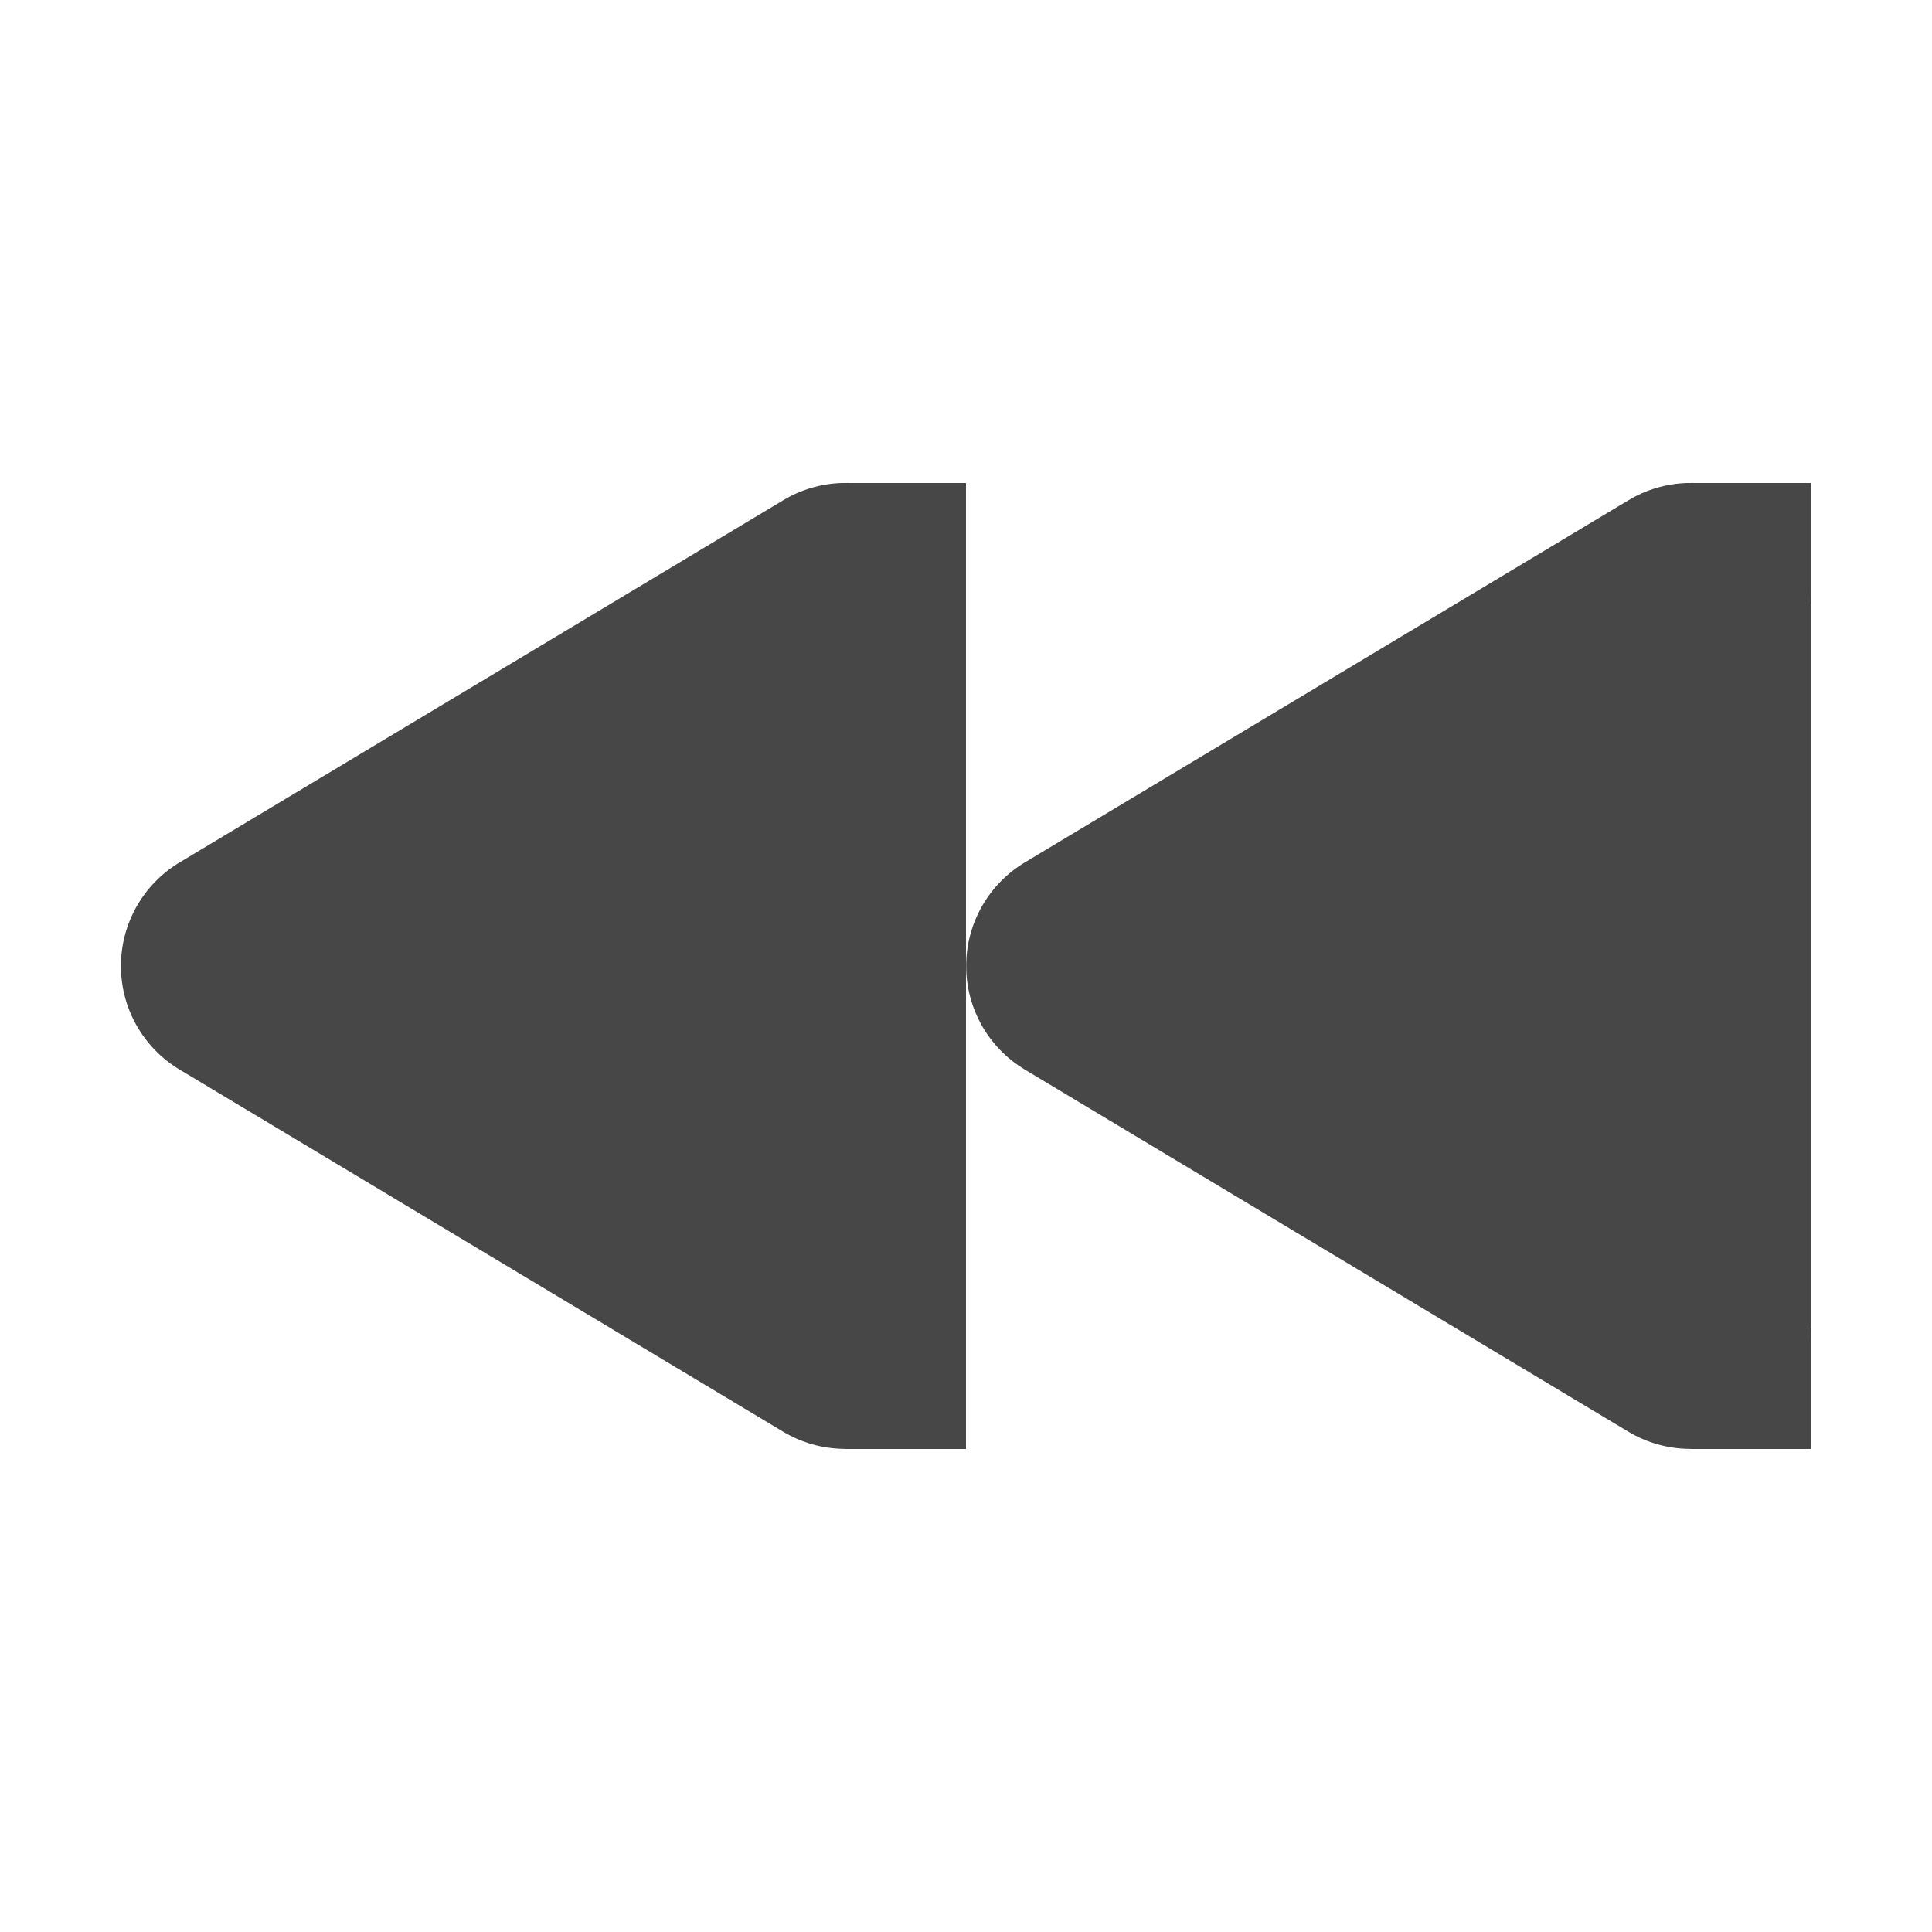
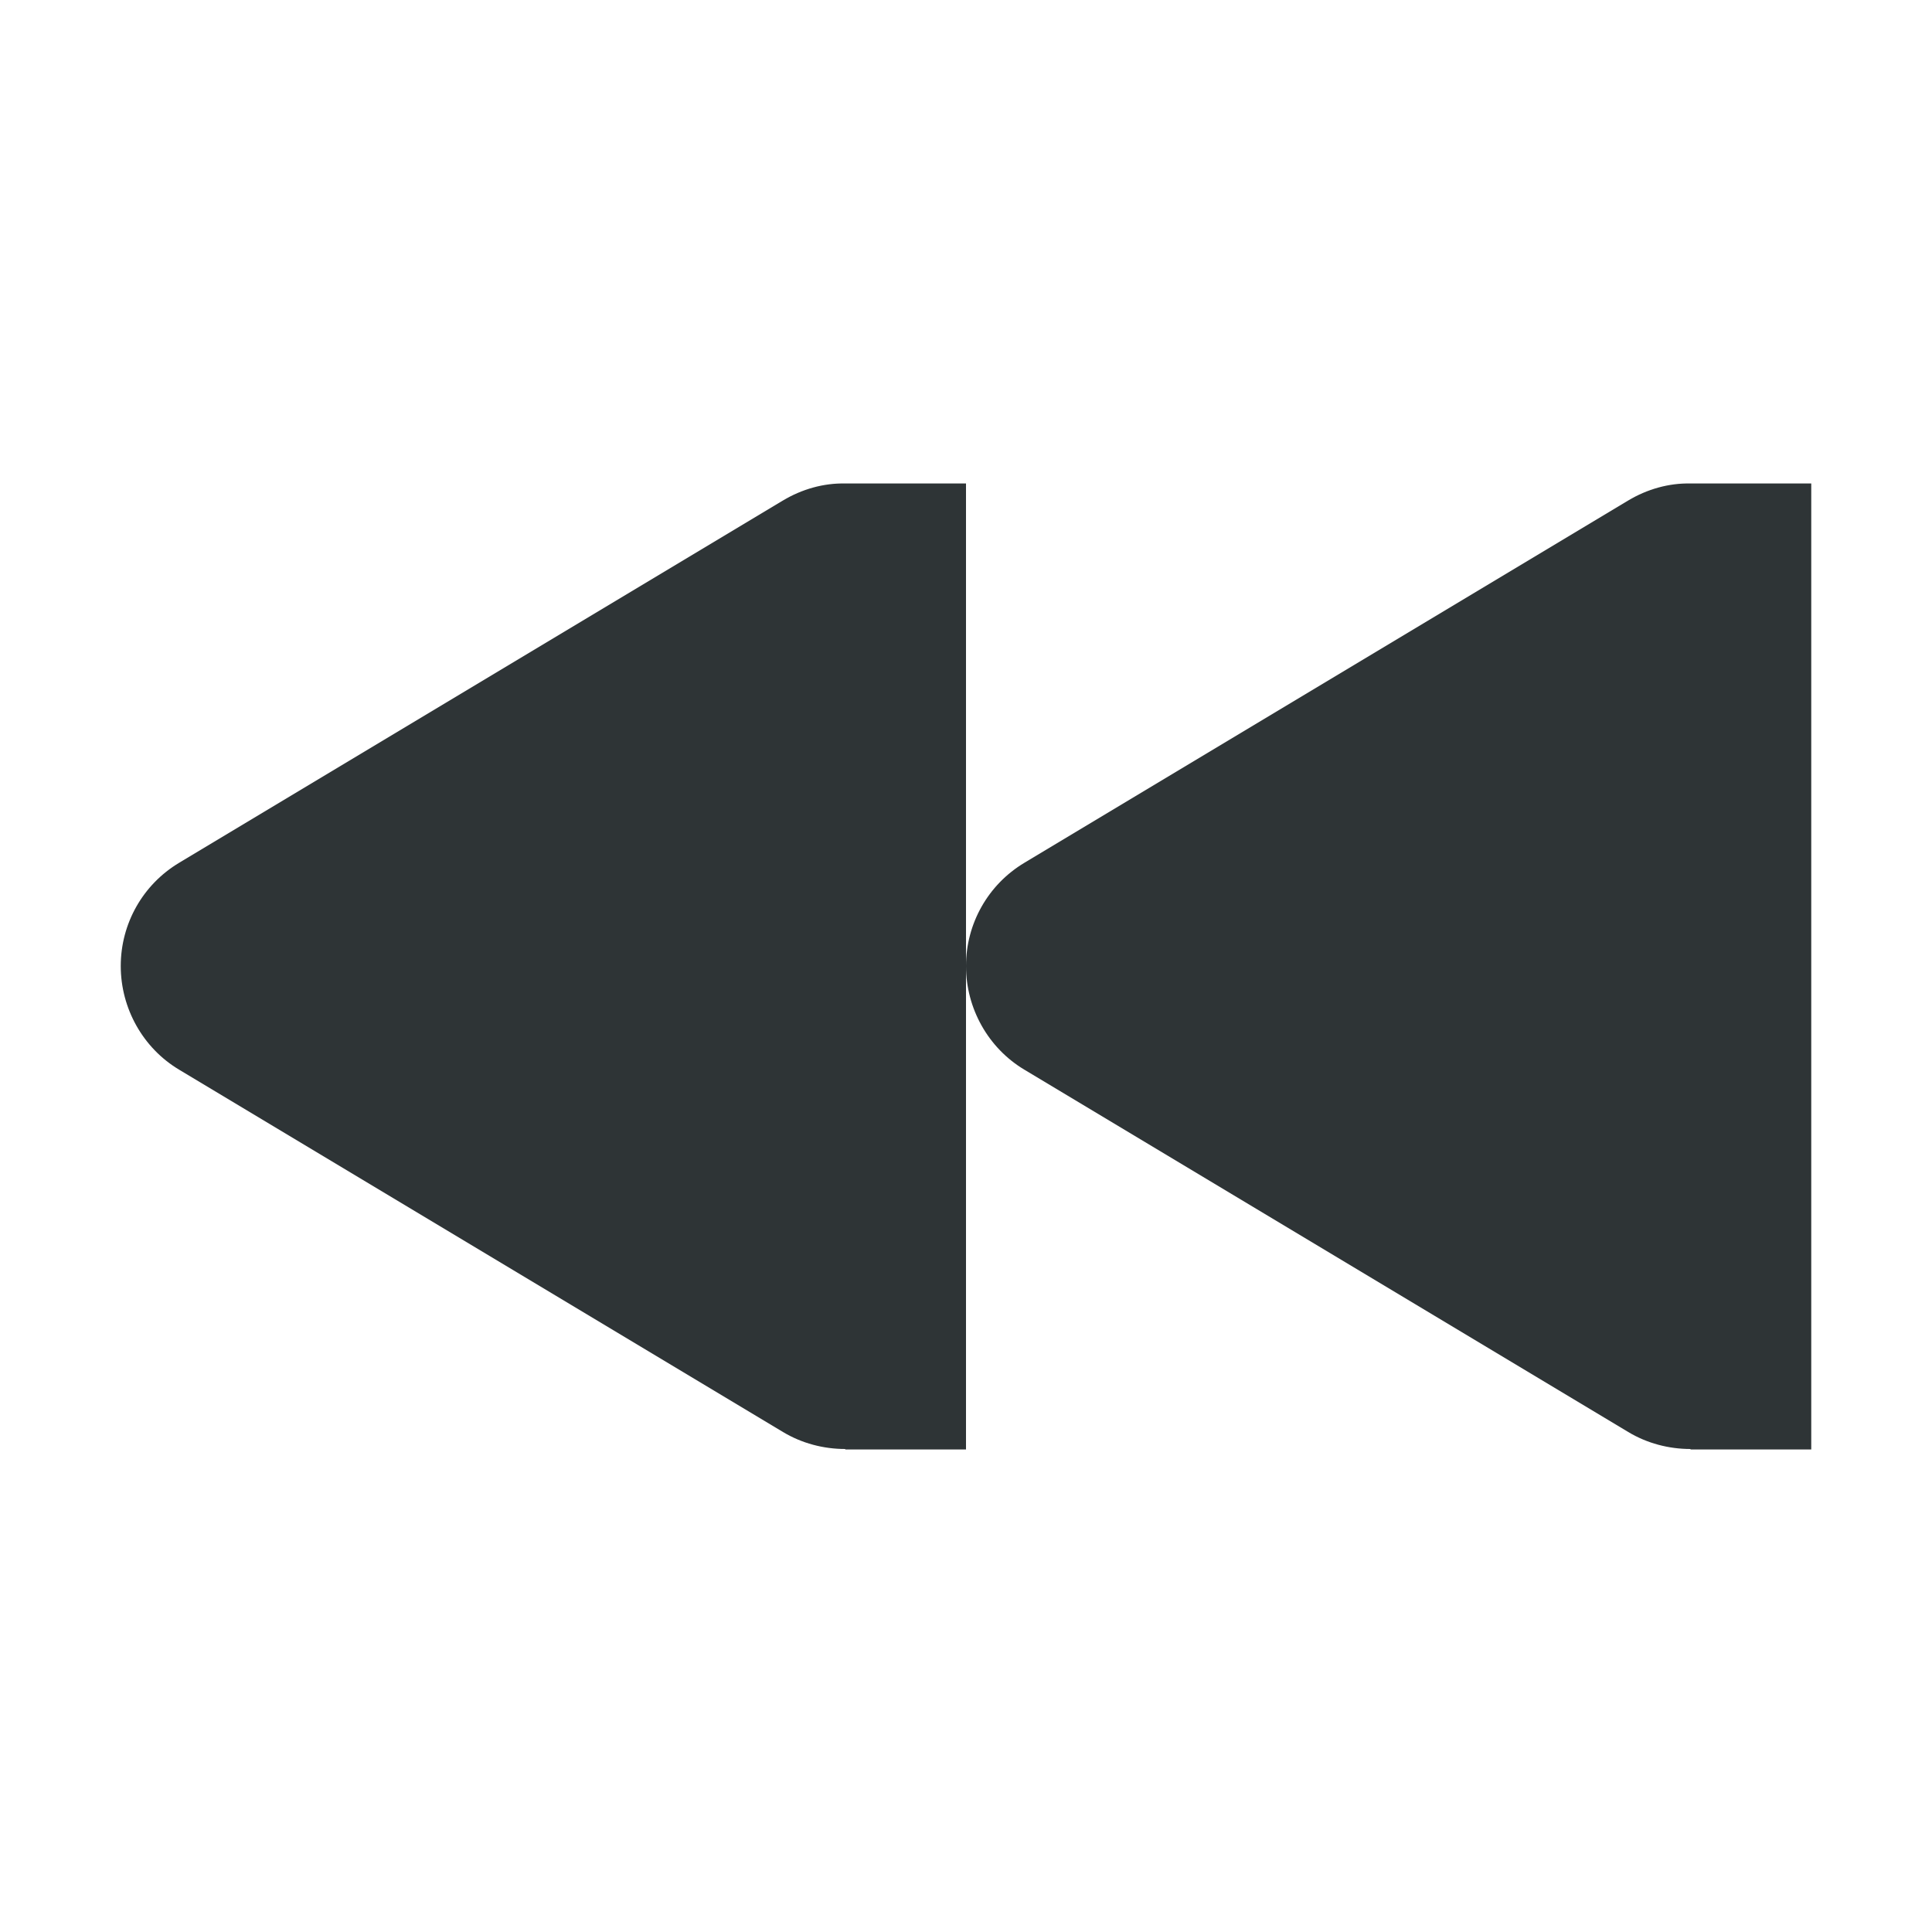
- <svg xmlns="http://www.w3.org/2000/svg" width="16" height="16">
-   <g color="#000" fill="#474747">
-     <path d="M6.97 4a1 1 0 00-.484.143l-5 3a1 1 0 000 1.714l5 3A1 1 0 008 11V5a1 1 0 00-1.03-1zM6 6.766v2.468L3.943 8z" style="line-height:normal;font-variant-ligatures:normal;font-variant-position:normal;font-variant-caps:normal;font-variant-numeric:normal;font-variant-alternates:normal;font-feature-settings:normal;text-indent:0;text-align:start;text-decoration-line:none;text-decoration-style:solid;text-decoration-color:#000;text-transform:none;text-orientation:mixed;shape-padding:0;isolation:auto;mix-blend-mode:normal;marker:none" font-weight="400" font-family="sans-serif" overflow="visible" />
-     <path d="M7 11h1v1H7zm0-7h1v1H7z" style="marker:none" overflow="visible" />
-     <path d="M13.97 4a1 1 0 00-.484.143l-5 3a1 1 0 000 1.714l5 3A1 1 0 0015 11V5a1 1 0 00-1.03-1zM13 6.766v2.468L10.943 8z" style="line-height:normal;font-variant-ligatures:normal;font-variant-position:normal;font-variant-caps:normal;font-variant-numeric:normal;font-variant-alternates:normal;font-feature-settings:normal;text-indent:0;text-align:start;text-decoration-line:none;text-decoration-style:solid;text-decoration-color:#000;text-transform:none;text-orientation:mixed;shape-padding:0;isolation:auto;mix-blend-mode:normal;marker:none" font-weight="400" font-family="sans-serif" overflow="visible" />
-     <path d="M14 11h1v1h-1zm0-7h1v1h-1zM7 5L2 8l5 3zm7 0L9 8l5 3z" style="marker:none" overflow="visible" />
+ <svg xmlns="http://www.w3.org/2000/svg" height="16px" viewBox="0 0 16 16" width="16px">
+   <g fill="#2e3436">
+     <path d="m 14 4.004 c -0.18 -0.004 -0.359 0.047 -0.516 0.141 l -5 3 c -0.301 0.18 -0.484 0.504 -0.484 0.855 s 0.184 0.68 0.484 0.859 l 5 3 c 0.156 0.094 0.336 0.141 0.516 0.141 v 0.004 h 1 v -8 z m 0 0" />
+     <path d="m 7 4.004 c -0.18 -0.004 -0.359 0.047 -0.516 0.141 l -5 3 c -0.301 0.18 -0.484 0.504 -0.484 0.855 s 0.184 0.68 0.484 0.859 l 5 3 c 0.156 0.094 0.336 0.141 0.516 0.141 v 0.004 h 1 v -8 z m 0 0" />
  </g>
</svg>
